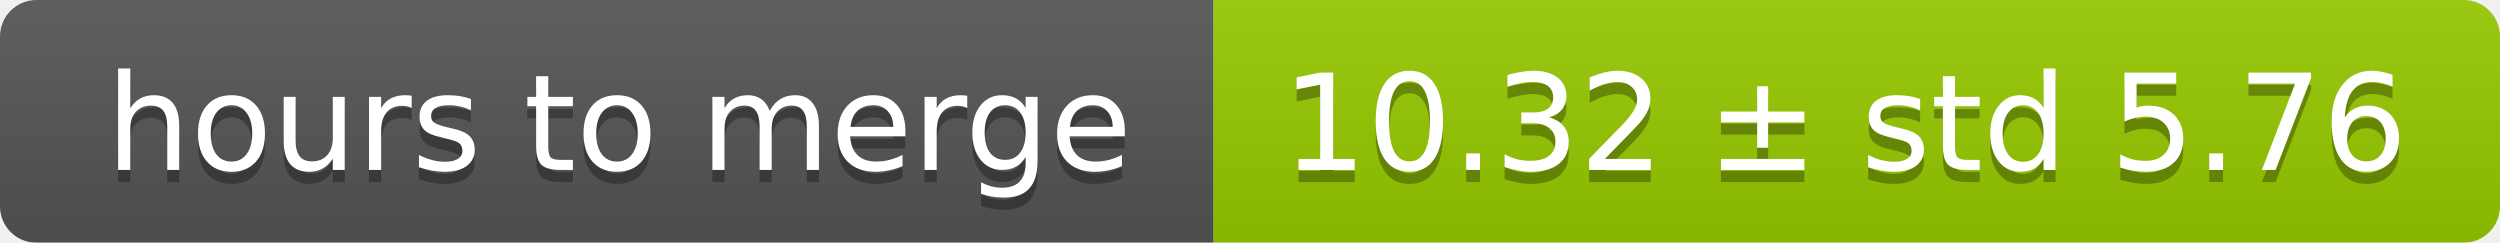
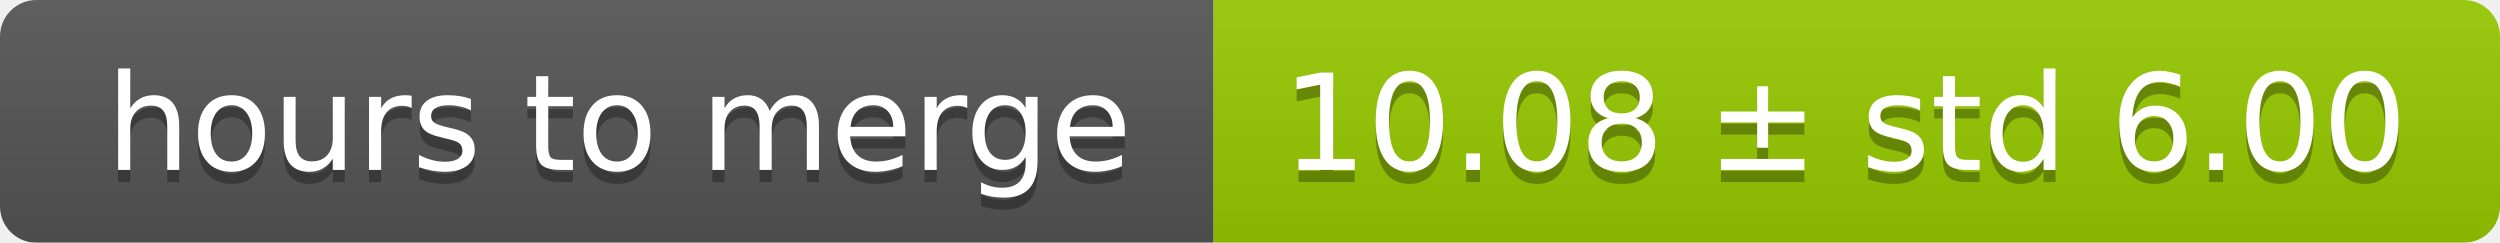
<svg xmlns="http://www.w3.org/2000/svg" width="206" height="20">
  <linearGradient id="smooth" x2="0" y2="100%">
    <stop offset="0" stop-color="#bbb" stop-opacity=".1" />
    <stop offset="1" stop-opacity=".1" />
  </linearGradient>
  <mask id="round">
    <rect width="206" height="20" rx="3" fill="#fff" />
  </mask>
  <g mask="url(#round)">
    <rect width="100" height="20" fill="#555" />
    <rect x="100" width="106" height="20" fill="#97ca00" />
    <rect width="206" height="20" fill="url(#smooth)" />
  </g>
  <g fill="#fff" text-anchor="middle" font-family="DejaVu Sans,Verdana,Geneva,sans-serif" font-size="11">
    <text x="51" y="15" fill="#010101" fill-opacity=".3">hours to merge</text>
    <text x="51" y="14">hours to merge</text>
-     <text x="152" y="15" fill="#010101" fill-opacity=".3">10.32 ± std 5.76</text>
-     <text x="152" y="14">10.32 ± std 5.76</text>
+     <text x="152" y="15" fill="#010101" fill-opacity=".3">10.08 ± std 6.00</text>
+     <text x="152" y="14">10.08 ± std 6.00</text>
  </g>
</svg>
